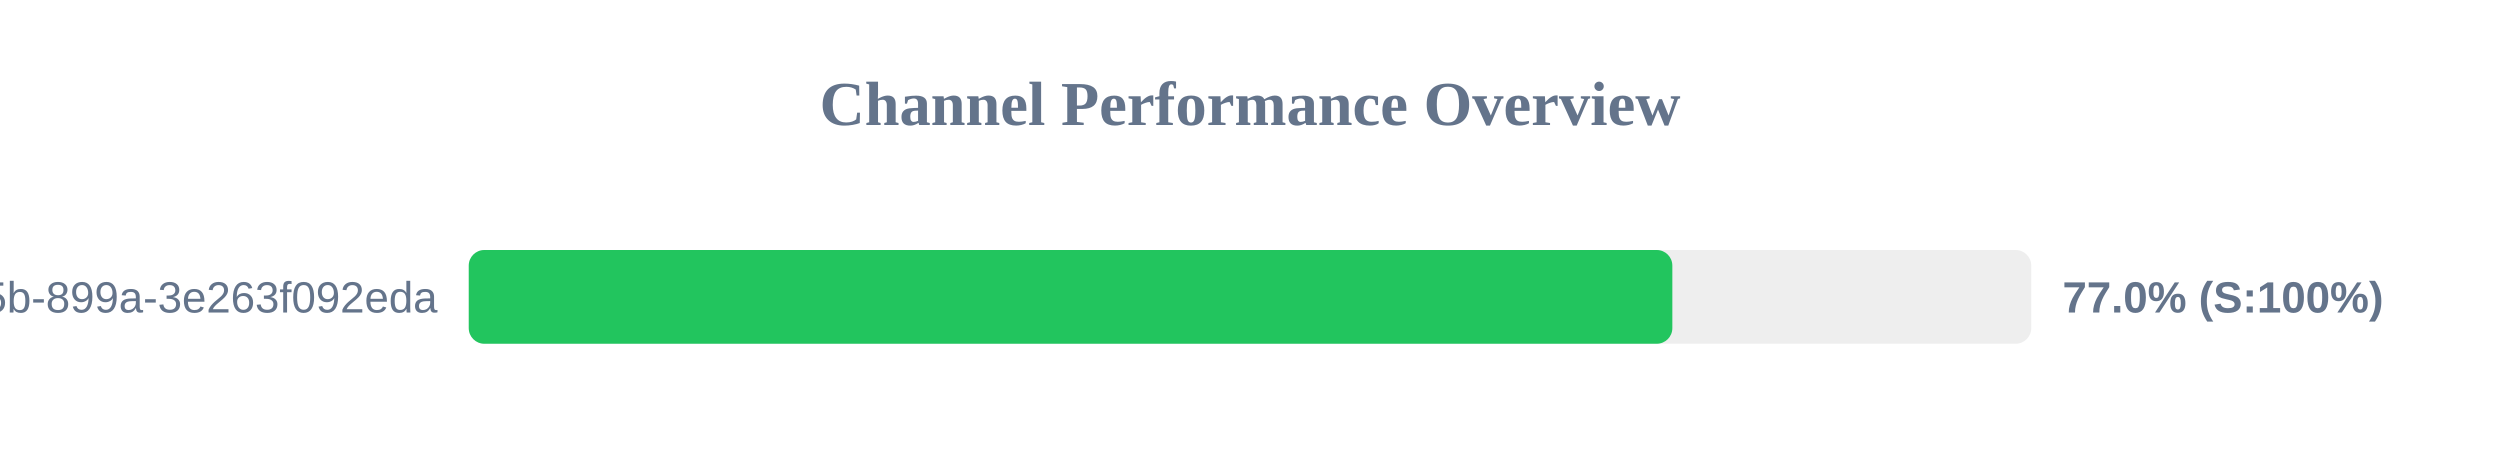
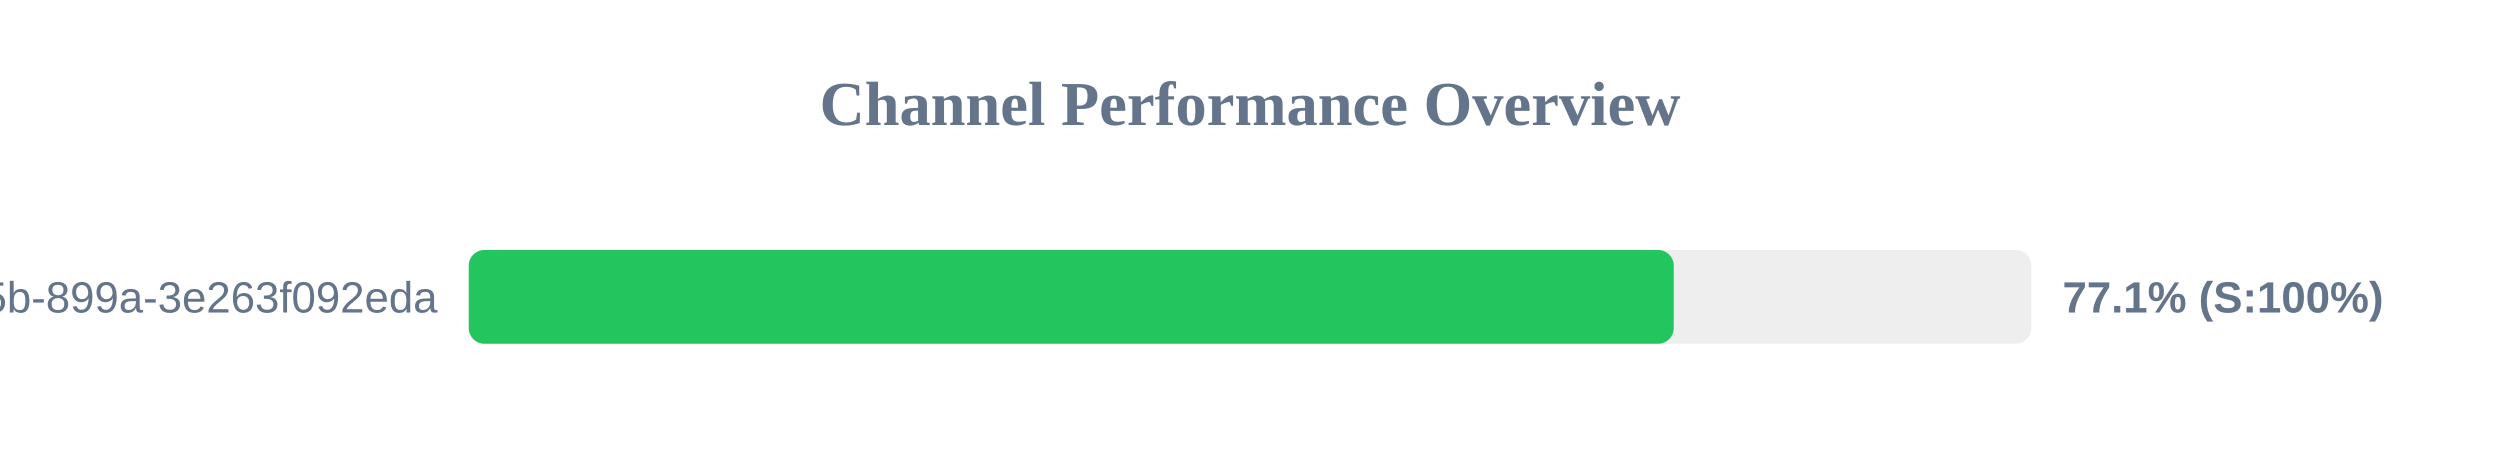
<svg xmlns="http://www.w3.org/2000/svg" width="800" height="150" version="1.1">
  <style>
        .row { font: 14px Arial; fill: #64748b; }
        .score { font: bold 14px Arial; fill: #64748b; }
    </style>
  <text x="400" y="40" text-anchor="middle" font-size="20px" font-weight="bold" fill="#64748b">Channel Performance Overview</text>
  <rect x="150" y="80" width="500" height="30" fill="#eee" rx="5" />
-   <rect x="150" y="80" width="385.15" height="30" fill="#22c55e" rx="5" />
+   <rect x="150" y="80" width="385.6" height="30" fill="#22c55e" rx="5" />
  <text x="140" y="100" text-anchor="end" class="row">?uuid=6bf726db-fb0b-405b-899a-3e263f092eda</text>
-   <text x="660" y="100" text-anchor="start" class="score">77.0% (S:100%)</text>
+   <text x="660" y="100" text-anchor="start" class="score">77.1% (S:100%)</text>
</svg>
